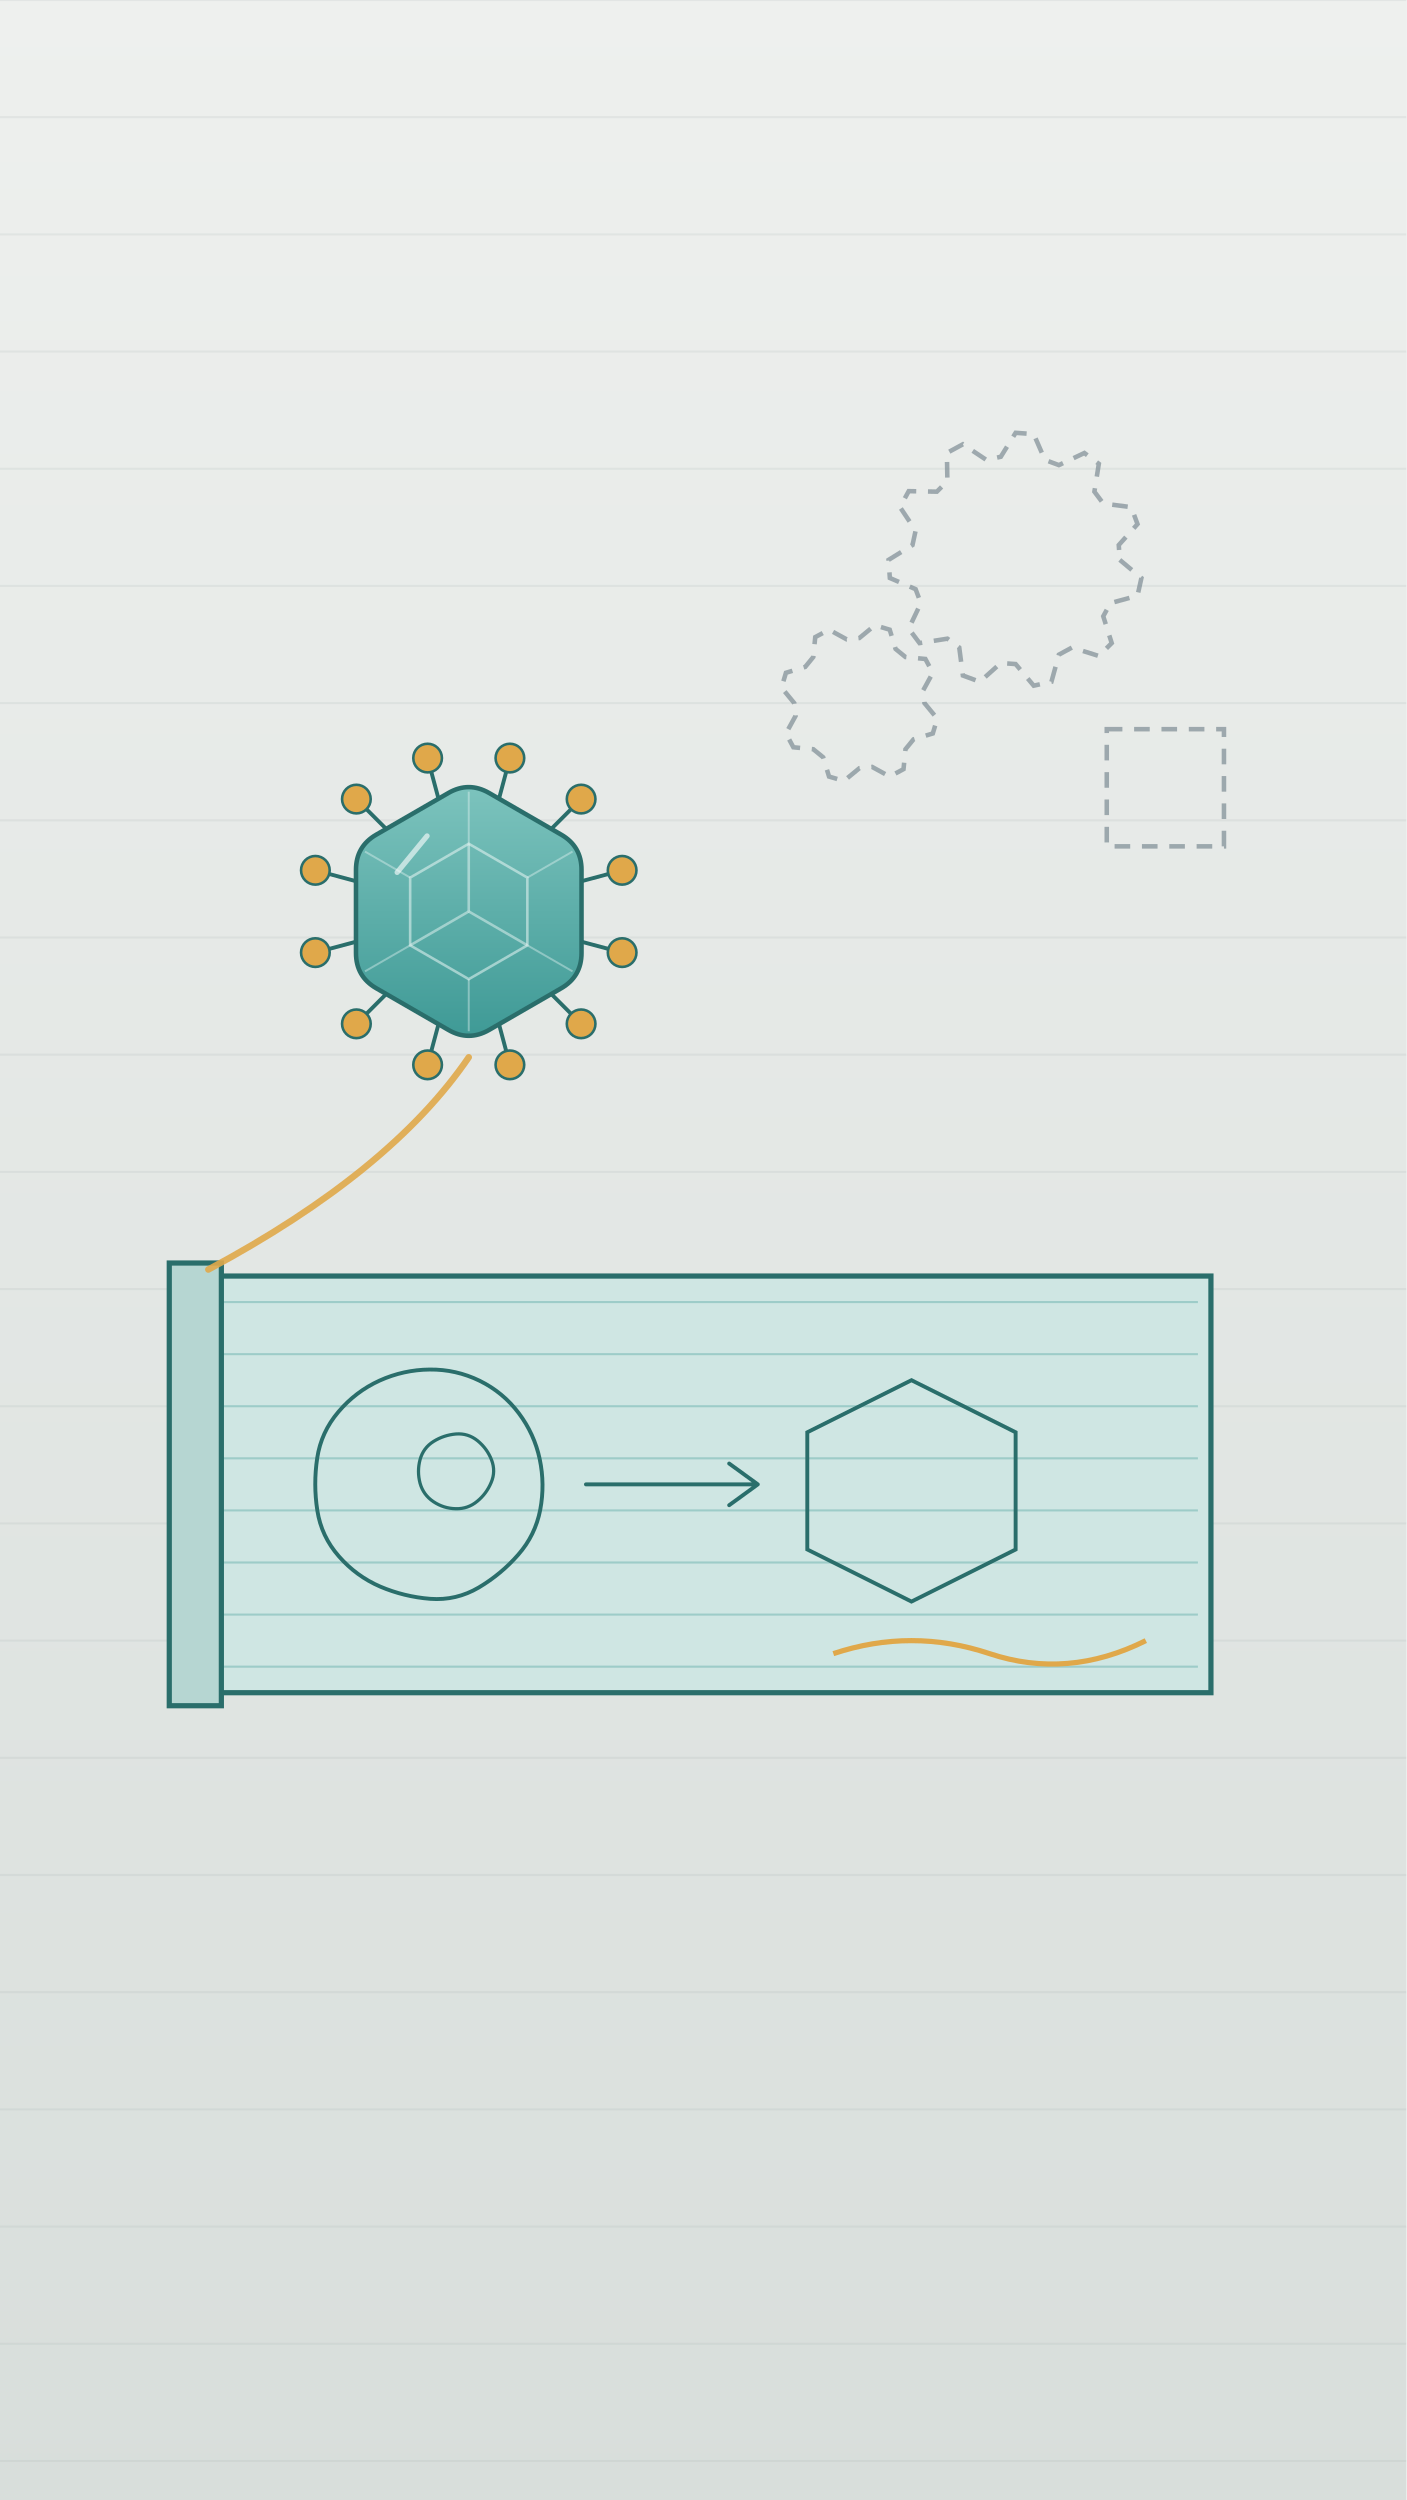
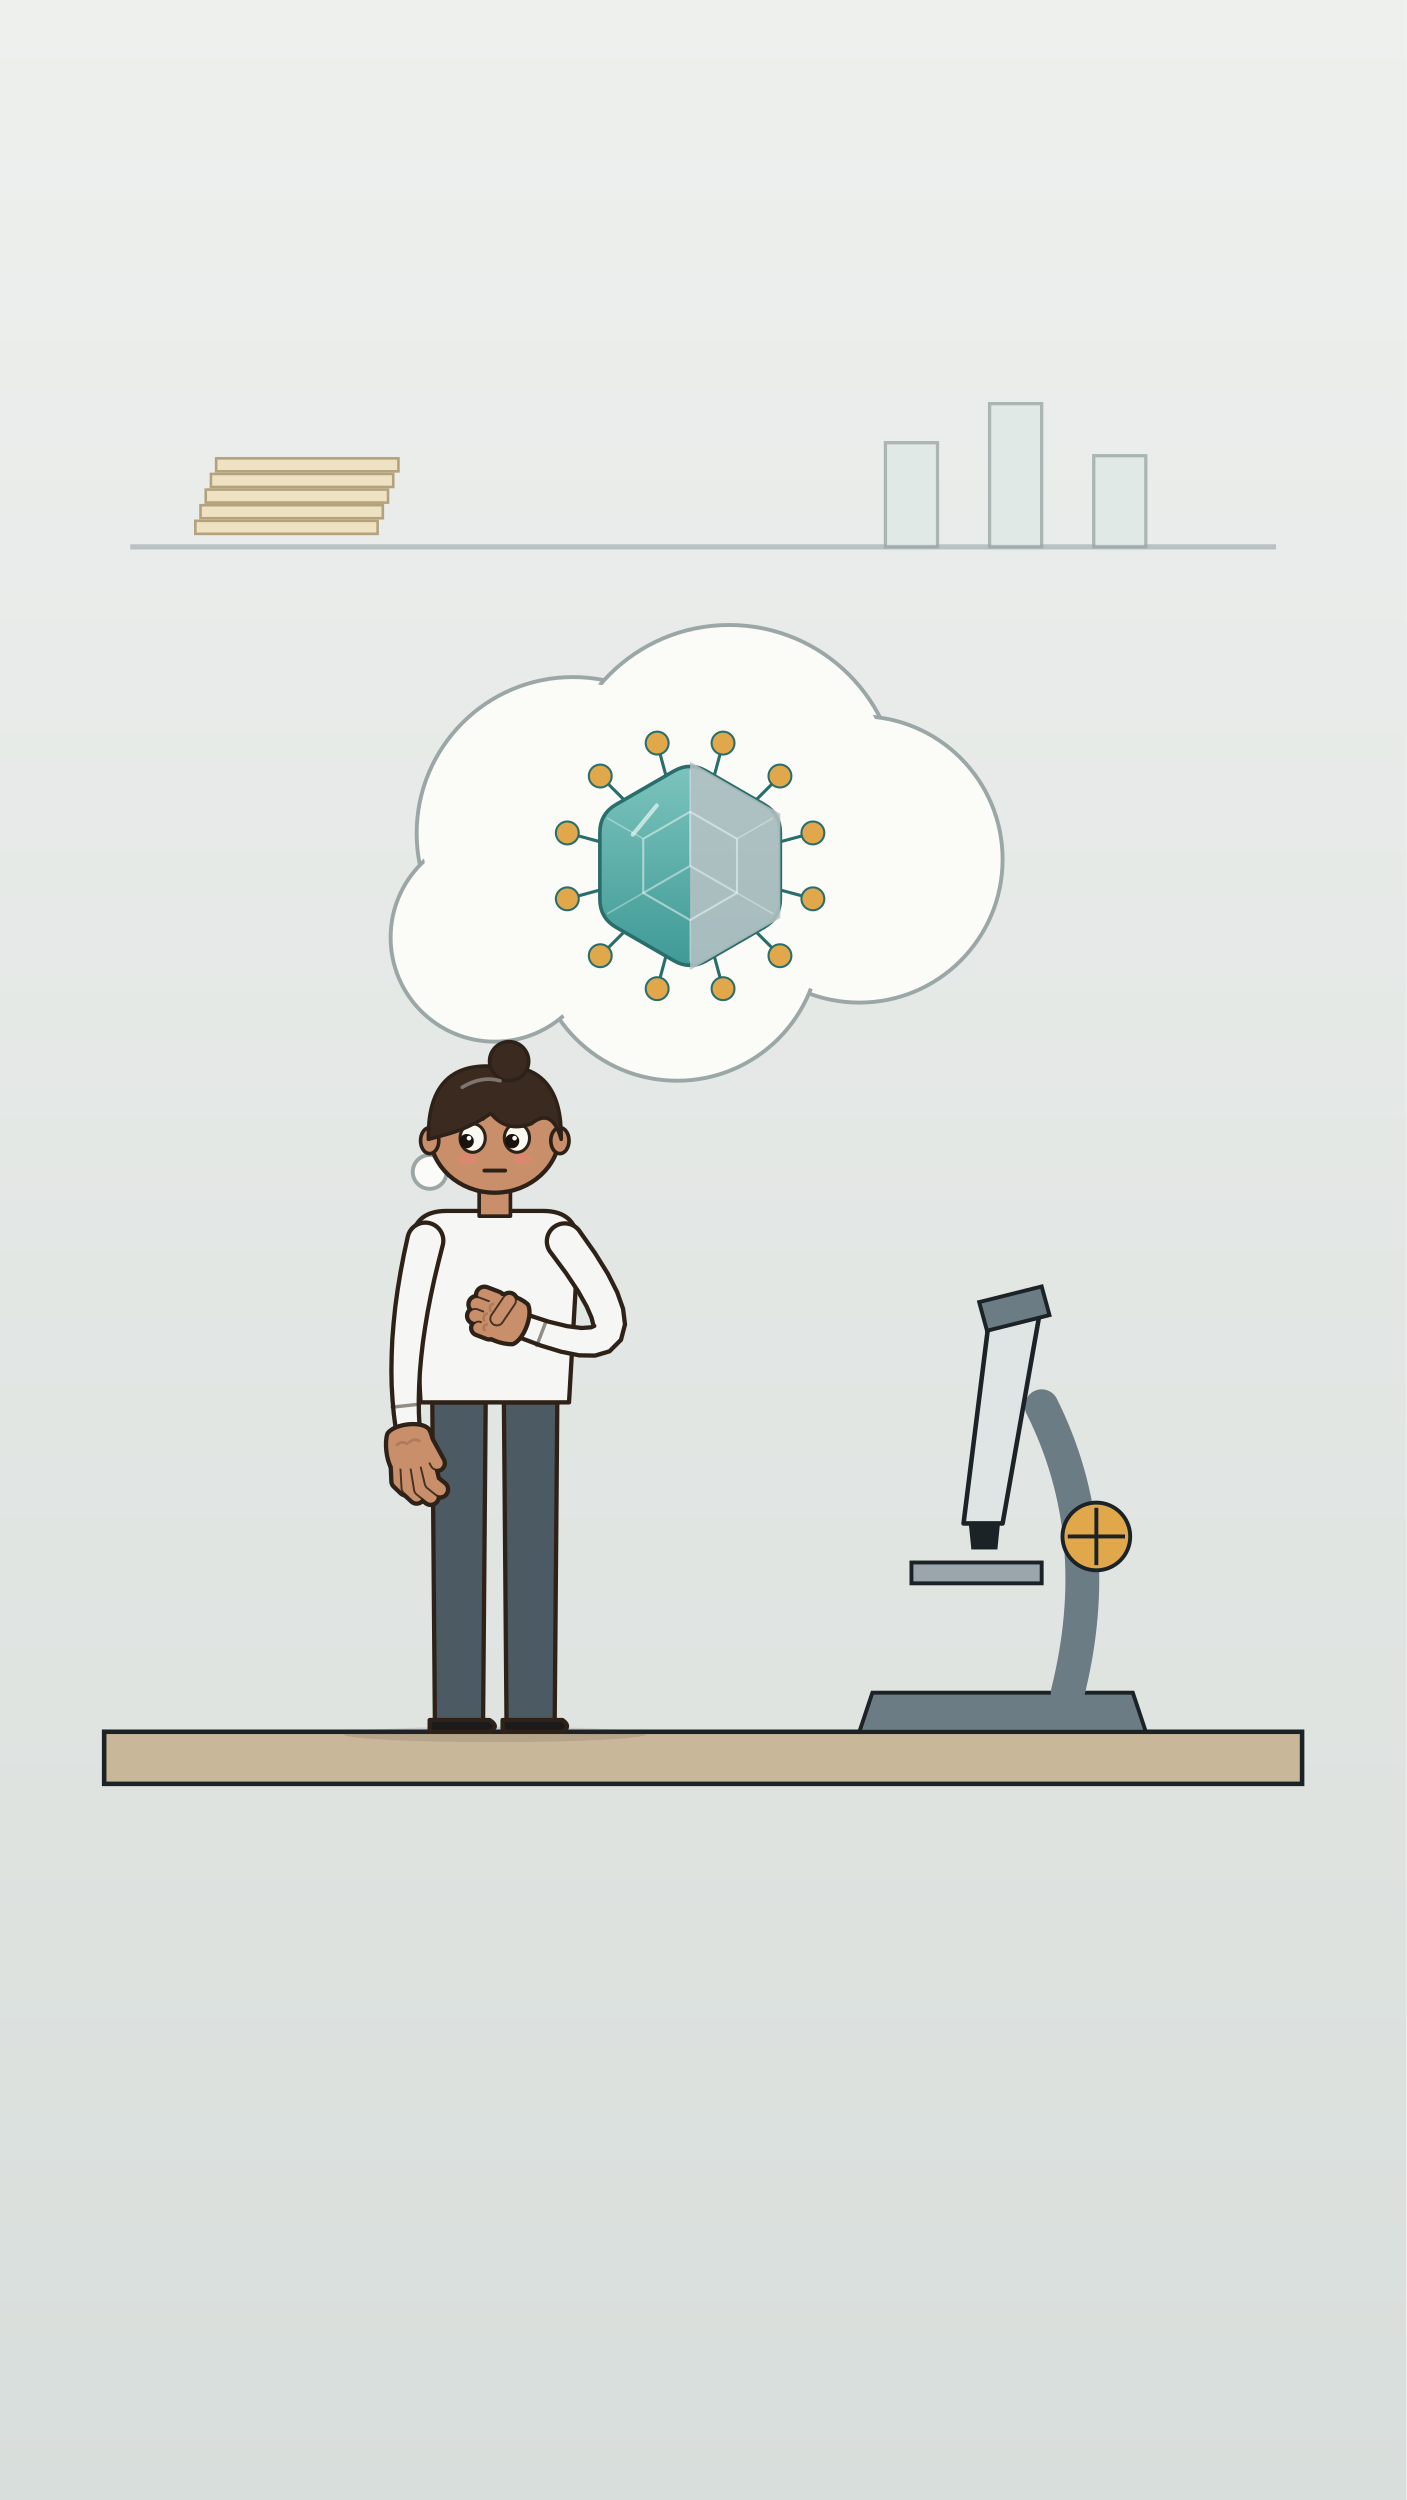
<svg xmlns="http://www.w3.org/2000/svg" viewBox="0 0 1080 1920" width="1080" height="1920">
  <defs>
-     <linearGradient id="u23bg" x1="0" y1="0" x2="0" y2="1">
+     <linearGradient id="u24bg" x1="0" y1="0" x2="0" y2="1">
      <stop offset="0" stop-color="#eef0ee" />
      <stop offset="1" stop-color="#d8dedb" />
    </linearGradient>
-     <linearGradient id="u23vg" x1="0" y1="0" x2="0" y2="1">
+     <linearGradient id="u24vg" x1="0" y1="0" x2="0" y2="1">
      <stop offset="0" stop-color="#7cc3bd" />
      <stop offset="1" stop-color="#3f9a96" />
    </linearGradient>
-     <linearGradient id="u23gg" x1="0" y1="0" x2="0" y2="1">
+     <linearGradient id="u24gg" x1="0" y1="0" x2="0" y2="1">
      <stop offset="0" stop-color="#c9d0d2" />
      <stop offset="1" stop-color="#7b878b" />
    </linearGradient>
-     <radialGradient id="u23cg" cx=".45" cy=".4" r=".6">
+     <radialGradient id="u24cg" cx=".45" cy=".4" r=".6">
      <stop offset="0" stop-color="#fbe3da" />
      <stop offset="1" stop-color="#f4c3b4" />
    </radialGradient>
-     <radialGradient id="u23glow">
+     <radialGradient id="u24glow">
      <stop offset="0" stop-color="#fff3c9" stop-opacity=".95" />
      <stop offset="1" stop-color="#fff3c9" stop-opacity="0" />
    </radialGradient>
  </defs>
-   <rect x="0" y="0" width="1080" height="1920" fill="url(#u23bg)" />
-   <path d="M0 0 L1080 0" stroke="#9aa7a6" stroke-width="1.6" opacity="0.15" />
-   <path d="M0 90 L1080 90" stroke="#9aa7a6" stroke-width="1.6" opacity="0.15" />
-   <path d="M0 180 L1080 180" stroke="#9aa7a6" stroke-width="1.6" opacity="0.15" />
-   <path d="M0 270 L1080 270" stroke="#9aa7a6" stroke-width="1.6" opacity="0.15" />
-   <path d="M0 360 L1080 360" stroke="#9aa7a6" stroke-width="1.6" opacity="0.15" />
-   <path d="M0 450 L1080 450" stroke="#9aa7a6" stroke-width="1.6" opacity="0.15" />
-   <path d="M0 540 L1080 540" stroke="#9aa7a6" stroke-width="1.6" opacity="0.15" />
-   <path d="M0 630 L1080 630" stroke="#9aa7a6" stroke-width="1.6" opacity="0.15" />
-   <path d="M0 720 L1080 720" stroke="#9aa7a6" stroke-width="1.6" opacity="0.15" />
-   <path d="M0 810 L1080 810" stroke="#9aa7a6" stroke-width="1.6" opacity="0.15" />
-   <path d="M0 900 L1080 900" stroke="#9aa7a6" stroke-width="1.6" opacity="0.15" />
-   <path d="M0 990 L1080 990" stroke="#9aa7a6" stroke-width="1.6" opacity="0.15" />
-   <path d="M0 1080 L1080 1080" stroke="#9aa7a6" stroke-width="1.6" opacity="0.15" />
-   <path d="M0 1170 L1080 1170" stroke="#9aa7a6" stroke-width="1.6" opacity="0.15" />
-   <path d="M0 1260 L1080 1260" stroke="#9aa7a6" stroke-width="1.6" opacity="0.15" />
-   <path d="M0 1350 L1080 1350" stroke="#9aa7a6" stroke-width="1.6" opacity="0.15" />
-   <path d="M0 1440 L1080 1440" stroke="#9aa7a6" stroke-width="1.6" opacity="0.15" />
-   <path d="M0 1530 L1080 1530" stroke="#9aa7a6" stroke-width="1.6" opacity="0.15" />
-   <path d="M0 1620 L1080 1620" stroke="#9aa7a6" stroke-width="1.6" opacity="0.15" />
-   <path d="M0 1710 L1080 1710" stroke="#9aa7a6" stroke-width="1.6" opacity="0.15" />
-   <path d="M0 1800 L1080 1800" stroke="#9aa7a6" stroke-width="1.6" opacity="0.15" />
-   <path d="M0 1890 L1080 1890" stroke="#9aa7a6" stroke-width="1.6" opacity="0.15" />
-   <g id="missing-machinery-gear">
-     <path d="M860.0 430.0 L876.6 443.9 L873.6 457.5 L852.8 463.2 L847.3 473.3 L853.8 493.9 L843.9 503.8 L823.3 497.3 L813.2 502.8 L807.5 523.6 L793.9 526.6 L780.0 510.0 L768.6 509.2 L752.5 523.6 L739.5 518.8 L736.7 497.3 L727.6 490.5 L706.2 493.9 L697.9 482.8 L707.2 463.2 L703.2 452.5 L683.4 443.9 L682.4 430.0 L700.8 418.6 L703.2 407.5 L691.2 389.5 L697.9 377.2 L719.5 377.6 L727.6 369.5 L727.2 347.9 L739.5 341.2 L757.5 353.2 L768.6 350.8 L780.0 332.4 L793.9 333.4 L802.5 353.2 L813.2 357.2 L832.8 347.9 L843.9 356.2 L840.5 377.6 L847.3 386.7 L868.8 389.5 L873.6 402.5 L859.2 418.6 Z" fill="none" stroke="#6b7c85" stroke-width="3.5" stroke-dasharray="12 9" opacity=".6" />
-     <path d="M710.0 540.0 L719.8 551.9 L716.4 563.3 L701.6 567.8 L695.4 575.4 L693.9 590.7 L683.3 596.4 L669.8 589.0 L660.0 590.0 L648.1 599.8 L636.7 596.4 L632.2 581.6 L624.6 575.4 L609.3 573.9 L603.6 563.3 L611.0 549.8 L610.0 540.0 L600.2 528.1 L603.6 516.7 L618.4 512.2 L624.6 504.6 L626.1 489.3 L636.7 483.6 L650.2 491.0 L660.0 490.0 L671.9 480.2 L683.3 483.6 L687.8 498.4 L695.4 504.6 L710.7 506.1 L716.4 516.7 L709.0 530.2 Z" fill="none" stroke="#6b7c85" stroke-width="3.5" stroke-dasharray="12 9" opacity=".6" />
-     <path d="M850 560 L940 560 L940 650 L850 650 Z" fill="none" stroke="#6b7c85" stroke-width="3.5" stroke-dasharray="12 9" opacity=".6" />
+   <rect x="0" y="0" width="1080" height="1920" fill="url(#u24bg)" />
+   <path d="M100 420 L980 420" stroke="#9aa7a6" stroke-width="4" opacity=".6" />
+   <path d="M680 340 L720 340 L720 420 L680 420 Z" fill="#dfe8e6" stroke="#9aa7a6" stroke-width="2.5" opacity=".8" />
+   <path d="M760 310 L800 310 L800 420 L760 420 Z" fill="#dfe8e6" stroke="#9aa7a6" stroke-width="2.5" opacity=".8" />
+   <path d="M840 350 L880 350 L880 420 L840 420 Z" fill="#dfe8e6" stroke="#9aa7a6" stroke-width="2.5" opacity=".8" />
+   <path d="M150 400 L290 400 L290 410 L150 410 Z" fill="#efe2c2" stroke="#b3a27c" stroke-width="2" />
+   <path d="M154 388 L294 388 L294 398 L154 398 Z" fill="#efe2c2" stroke="#b3a27c" stroke-width="2" />
+   <path d="M158 376 L298 376 L298 386 L158 386 Z" fill="#efe2c2" stroke="#b3a27c" stroke-width="2" />
+   <path d="M162 364 L302 364 L302 374 L162 374 Z" fill="#efe2c2" stroke="#b3a27c" stroke-width="2" />
+   <path d="M166 352 L306 352 L306 362 L166 362 Z" fill="#efe2c2" stroke="#b3a27c" stroke-width="2" />
+   <g id="mv-float-thought-cloud">
+     <circle cx="440" cy="640" r="120" fill="#fbfbf8" stroke="#9aa7a6" stroke-width="3" />
+     <circle cx="560" cy="610" r="130" fill="#fbfbf8" stroke="#9aa7a6" stroke-width="3" />
+     <circle cx="660" cy="660" r="110" fill="#fbfbf8" stroke="#9aa7a6" stroke-width="3" />
+     <circle cx="520" cy="720" r="110" fill="#fbfbf8" stroke="#9aa7a6" stroke-width="3" />
+     <circle cx="380" cy="720" r="80" fill="#fbfbf8" stroke="#9aa7a6" stroke-width="3" />
+     <circle cx="440" cy="640" r="116" fill="#fbfbf8" />
+     <circle cx="560" cy="610" r="126" fill="#fbfbf8" />
+     <circle cx="660" cy="660" r="106" fill="#fbfbf8" />
+     <circle cx="520" cy="720" r="106" fill="#fbfbf8" />
+     <circle cx="380" cy="720" r="76" fill="#fbfbf8" />
+     <path d="M596.5 682.8 L624.3 690.3" stroke="#2a6e6b" stroke-width="2.4" stroke-linecap="round" />
+     <circle cx="624.3" cy="690.3" r="8.8" fill="#e0a84a" stroke="#2a6e6b" stroke-width="1.6" />
+     <path d="M578.6 713.6 L599.0 734.0" stroke="#2a6e6b" stroke-width="2.4" stroke-linecap="round" />
+     <circle cx="599.0" cy="734.0" r="8.8" fill="#e0a84a" stroke="#2a6e6b" stroke-width="1.6" />
+     <path d="M547.8 731.5 L555.3 759.3" stroke="#2a6e6b" stroke-width="2.4" stroke-linecap="round" />
+     <circle cx="555.3" cy="759.3" r="8.8" fill="#e0a84a" stroke="#2a6e6b" stroke-width="1.6" />
+     <path d="M512.2 731.5 L504.7 759.3" stroke="#2a6e6b" stroke-width="2.4" stroke-linecap="round" />
+     <circle cx="504.7" cy="759.3" r="8.8" fill="#e0a84a" stroke="#2a6e6b" stroke-width="1.6" />
+     <path d="M481.4 713.6 L461.0 734.0" stroke="#2a6e6b" stroke-width="2.4" stroke-linecap="round" />
+     <circle cx="461.0" cy="734.0" r="8.8" fill="#e0a84a" stroke="#2a6e6b" stroke-width="1.6" />
+     <path d="M463.5 682.8 L435.7 690.3" stroke="#2a6e6b" stroke-width="2.4" stroke-linecap="round" />
+     <circle cx="435.7" cy="690.3" r="8.8" fill="#e0a84a" stroke="#2a6e6b" stroke-width="1.6" />
+     <path d="M463.5 647.2 L435.7 639.7" stroke="#2a6e6b" stroke-width="2.4" stroke-linecap="round" />
+     <circle cx="435.7" cy="639.7" r="8.8" fill="#e0a84a" stroke="#2a6e6b" stroke-width="1.6" />
+     <path d="M481.4 616.4 L461.0 596.0" stroke="#2a6e6b" stroke-width="2.4" stroke-linecap="round" />
+     <circle cx="461.0" cy="596.0" r="8.8" fill="#e0a84a" stroke="#2a6e6b" stroke-width="1.6" />
+     <path d="M512.2 598.5 L504.7 570.7" stroke="#2a6e6b" stroke-width="2.4" stroke-linecap="round" />
+     <circle cx="504.7" cy="570.7" r="8.8" fill="#e0a84a" stroke="#2a6e6b" stroke-width="1.6" />
+     <path d="M547.8 598.5 L555.3 570.7" stroke="#2a6e6b" stroke-width="2.4" stroke-linecap="round" />
+     <circle cx="555.3" cy="570.7" r="8.8" fill="#e0a84a" stroke="#2a6e6b" stroke-width="1.6" />
+     <path d="M578.6 616.4 L599.0 596.0" stroke="#2a6e6b" stroke-width="2.4" stroke-linecap="round" />
+     <circle cx="599.0" cy="596.0" r="8.8" fill="#e0a84a" stroke="#2a6e6b" stroke-width="1.6" />
+     <path d="M596.5 647.2 L624.3 639.7" stroke="#2a6e6b" stroke-width="2.4" stroke-linecap="round" />
+     <circle cx="624.3" cy="639.7" r="8.8" fill="#e0a84a" stroke="#2a6e6b" stroke-width="1.6" />
+     <path d="M542.5 592.2 L586.8 617.8 Q599.3 625.0 599.3 639.4 L599.3 639.4 L599.3 690.6 Q599.3 705.0 586.8 712.2 L586.8 712.2 L542.5 737.8 Q530.0 745.0 517.5 737.8 L517.5 737.8 L473.2 712.2 Q460.7 705.0 460.7 690.6 L460.7 690.6 L460.7 639.4 Q460.7 625.0 473.2 617.8 L473.2 617.8 L517.5 592.2 Q530.0 585.0 542.5 592.2 Z" fill="url(#u24vg)" stroke="#2a6e6b" stroke-width="2.8" stroke-linejoin="round" />
+     <path d="M530.0 585.0 L599.3 625.0 L599.3 705.0 L530.0 745.0 Z" fill="#b9c2c4" opacity=".85" />
+     <path d="M530.0 623.4 L566.0 644.2 L566.0 685.8 L530.0 706.6 L494.0 685.8 L494.0 644.2 Z" fill="none" stroke="#e9f6f4" stroke-width="1.6" opacity=".55" />
+     <path d="M530.0 665.0 L530.0 623.4" stroke="#e9f6f4" stroke-width="1.6" opacity=".5" />
+     <path d="M530.0 665.0 L566.0 685.8" stroke="#e9f6f4" stroke-width="1.6" opacity=".5" />
+     <path d="M530.0 665.0 L494.0 685.8" stroke="#e9f6f4" stroke-width="1.6" opacity=".5" />
+     <path d="M530.0 623.4 L530.0 591.4" stroke="#e9f6f4" stroke-width="1.2" opacity=".4" />
+     <path d="M566.0 644.2 L593.7 628.2" stroke="#e9f6f4" stroke-width="1.2" opacity=".4" />
+     <path d="M566.0 685.8 L593.7 701.8" stroke="#e9f6f4" stroke-width="1.2" opacity=".4" />
+     <path d="M530.0 706.6 L530.0 738.6" stroke="#e9f6f4" stroke-width="1.2" opacity=".4" />
+     <path d="M494.0 685.8 L466.3 701.8" stroke="#e9f6f4" stroke-width="1.2" opacity=".4" />
+     <path d="M494.0 644.2 L466.3 628.2" stroke="#e9f6f4" stroke-width="1.2" opacity=".4" />
+     <path d="M486.0 641.0 L504.4 618.6" stroke="#ffffff" stroke-width="3.2" stroke-linecap="round" opacity=".6" />
+     <circle cx="360" cy="850" r="22" fill="#fbfbf8" stroke="#9aa7a6" stroke-width="3" />
+     <circle cx="330" cy="900" r="13" fill="#fbfbf8" stroke="#9aa7a6" stroke-width="3" />
  </g>
-   <g id="mv-core-spin-virus-capsid" data-per="20" data-pivot="360 700">
-     <path d="M443.1 722.3 L477.8 731.6" stroke="#2a6e6b" stroke-width="3.0" stroke-linecap="round" />
-     <circle cx="477.8" cy="731.6" r="11.0" fill="#e0a84a" stroke="#2a6e6b" stroke-width="2.0" />
-     <path d="M420.8 760.8 L446.3 786.3" stroke="#2a6e6b" stroke-width="3.0" stroke-linecap="round" />
-     <circle cx="446.3" cy="786.3" r="11.0" fill="#e0a84a" stroke="#2a6e6b" stroke-width="2.0" />
-     <path d="M382.3 783.1 L391.6 817.8" stroke="#2a6e6b" stroke-width="3.0" stroke-linecap="round" />
-     <circle cx="391.6" cy="817.8" r="11.0" fill="#e0a84a" stroke="#2a6e6b" stroke-width="2.0" />
-     <path d="M337.7 783.1 L328.4 817.8" stroke="#2a6e6b" stroke-width="3.0" stroke-linecap="round" />
-     <circle cx="328.4" cy="817.8" r="11.0" fill="#e0a84a" stroke="#2a6e6b" stroke-width="2.0" />
-     <path d="M299.2 760.8 L273.7 786.3" stroke="#2a6e6b" stroke-width="3.0" stroke-linecap="round" />
-     <circle cx="273.7" cy="786.3" r="11.0" fill="#e0a84a" stroke="#2a6e6b" stroke-width="2.0" />
-     <path d="M276.9 722.3 L242.2 731.6" stroke="#2a6e6b" stroke-width="3.0" stroke-linecap="round" />
-     <circle cx="242.2" cy="731.6" r="11.0" fill="#e0a84a" stroke="#2a6e6b" stroke-width="2.0" />
-     <path d="M276.9 677.7 L242.2 668.4" stroke="#2a6e6b" stroke-width="3.0" stroke-linecap="round" />
-     <circle cx="242.2" cy="668.4" r="11.0" fill="#e0a84a" stroke="#2a6e6b" stroke-width="2.0" />
-     <path d="M299.2 639.2 L273.7 613.7" stroke="#2a6e6b" stroke-width="3.0" stroke-linecap="round" />
-     <circle cx="273.7" cy="613.7" r="11.0" fill="#e0a84a" stroke="#2a6e6b" stroke-width="2.0" />
-     <path d="M337.7 616.9 L328.4 582.2" stroke="#2a6e6b" stroke-width="3.0" stroke-linecap="round" />
-     <circle cx="328.4" cy="582.2" r="11.0" fill="#e0a84a" stroke="#2a6e6b" stroke-width="2.0" />
-     <path d="M382.3 616.9 L391.6 582.2" stroke="#2a6e6b" stroke-width="3.0" stroke-linecap="round" />
-     <circle cx="391.6" cy="582.2" r="11.0" fill="#e0a84a" stroke="#2a6e6b" stroke-width="2.0" />
-     <path d="M420.8 639.2 L446.3 613.7" stroke="#2a6e6b" stroke-width="3.0" stroke-linecap="round" />
-     <circle cx="446.3" cy="613.7" r="11.0" fill="#e0a84a" stroke="#2a6e6b" stroke-width="2.0" />
-     <path d="M443.1 677.7 L477.8 668.4" stroke="#2a6e6b" stroke-width="3.0" stroke-linecap="round" />
-     <circle cx="477.8" cy="668.4" r="11.0" fill="#e0a84a" stroke="#2a6e6b" stroke-width="2.0" />
-     <path d="M375.6 609.0 L431.0 641.0 Q446.6 650.0 446.6 668.0 L446.6 668.0 L446.6 732.0 Q446.6 750.0 431.0 759.0 L431.0 759.0 L375.6 791.0 Q360.0 800.0 344.4 791.0 L344.4 791.0 L289.0 759.0 Q273.4 750.0 273.4 732.0 L273.4 732.0 L273.4 668.0 Q273.4 650.0 289.0 641.0 L289.0 641.0 L344.4 609.0 Q360.0 600.0 375.6 609.0 Z" fill="url(#u23vg)" stroke="#2a6e6b" stroke-width="3.5" stroke-linejoin="round" />
-     <path d="M360.0 648.0 L405.0 674.0 L405.0 726.0 L360.0 752.0 L315.0 726.0 L315.0 674.0 Z" fill="none" stroke="#e9f6f4" stroke-width="2.0" opacity=".55" />
-     <path d="M360.0 700.0 L360.0 648.0" stroke="#e9f6f4" stroke-width="2.0" opacity=".5" />
-     <path d="M360.0 700.0 L405.0 726.0" stroke="#e9f6f4" stroke-width="2.0" opacity=".5" />
-     <path d="M360.0 700.0 L315.0 726.0" stroke="#e9f6f4" stroke-width="2.0" opacity=".5" />
-     <path d="M360.0 648.0 L360.0 608.0" stroke="#e9f6f4" stroke-width="1.5" opacity=".4" />
-     <path d="M405.0 674.0 L439.7 654.0" stroke="#e9f6f4" stroke-width="1.5" opacity=".4" />
-     <path d="M405.0 726.0 L439.7 746.0" stroke="#e9f6f4" stroke-width="1.5" opacity=".4" />
-     <path d="M360.0 752.0 L360.0 792.0" stroke="#e9f6f4" stroke-width="1.5" opacity=".4" />
-     <path d="M315.0 726.0 L280.3 746.0" stroke="#e9f6f4" stroke-width="1.5" opacity=".4" />
-     <path d="M315.0 674.0 L280.3 654.0" stroke="#e9f6f4" stroke-width="1.5" opacity=".4" />
-     <path d="M305.0 670.0 L328.0 642.0" stroke="#ffffff" stroke-width="4.0" stroke-linecap="round" opacity=".6" />
+   <path d="M80 1330 L1000 1330 L1000 1370 L80 1370 Z" fill="#c9b79a" stroke="#1c2326" stroke-width="3.5" />
+   <g id="lab-microscope">
+     <path d="M660 1330 L880 1330 L870 1300 L670 1300 Z" fill="#6b7c85" stroke="#1c2326" stroke-width="3" />
+     <path d="M820 1300 Q850 1180 800 1080" fill="none" stroke="#6b7c85" stroke-width="26" stroke-linecap="round" />
+     <path d="M700 1200 L800 1200 L800 1216 L700 1216 Z" fill="#9aa6ab" stroke="#1c2326" stroke-width="3" />
+     <path d="M760 1010 L800 1000 L770 1170 L740 1170 Z" fill="#dfe5e5" stroke="#1c2326" stroke-width="3.5" stroke-linejoin="round" />
+     <path d="M744 1170 L768 1170 L766 1190 L746 1190 Z" fill="#1c2326" />
+     <path d="M752 1000 L800 988 L806 1010 L758 1022 Z" fill="#6b7c85" stroke="#1c2326" stroke-width="3" />
  </g>
-   <g id="mv-unroll-blueprint" data-delay=".5" data-dur="1.0">
-     <path d="M150 980 L930 980 L930 1300 L150 1300 Z" fill="#cfe6e3" stroke="#2a6e6b" stroke-width="4" />
-     <path d="M160 1000 L920 1000" stroke="#3f9a96" stroke-width="1.6" opacity="0.35" />
-     <path d="M160 1040 L920 1040" stroke="#3f9a96" stroke-width="1.6" opacity="0.35" />
-     <path d="M160 1080 L920 1080" stroke="#3f9a96" stroke-width="1.6" opacity="0.35" />
-     <path d="M160 1120 L920 1120" stroke="#3f9a96" stroke-width="1.6" opacity="0.35" />
-     <path d="M160 1160 L920 1160" stroke="#3f9a96" stroke-width="1.6" opacity="0.35" />
-     <path d="M160 1200 L920 1200" stroke="#3f9a96" stroke-width="1.6" opacity="0.35" />
-     <path d="M160 1240 L920 1240" stroke="#3f9a96" stroke-width="1.6" opacity="0.35" />
-     <path d="M160 1280 L920 1280" stroke="#3f9a96" stroke-width="1.6" opacity="0.35" />
-     <path d="M414.5 1120.6 Q418.6 1140.0 414.9 1159.5 Q411.1 1179.1 398.0 1194.0 Q385.0 1208.9 367.7 1219.2 Q350.4 1229.4 330.4 1227.9 Q310.3 1226.3 292.0 1218.5 Q273.7 1210.6 260.3 1195.3 Q246.8 1180.0 243.7 1160.0 Q240.6 1140.0 243.6 1119.9 Q246.6 1099.9 259.9 1084.3 Q273.1 1068.7 291.5 1060.3 Q309.9 1052.0 330.0 1051.8 Q350.2 1051.6 368.3 1060.4 Q386.4 1069.3 398.4 1085.3 Q410.4 1101.3 414.5 1120.6 Z" fill="none" stroke="#2a6e6b" stroke-width="3" />
-     <path d="M377.5 1121.2 Q380.9 1130.0 377.2 1138.6 Q373.6 1147.2 366.5 1153.0 Q359.4 1158.9 350.1 1158.7 Q340.7 1158.5 332.9 1153.3 Q325.1 1148.1 322.6 1139.1 Q320.2 1130.0 322.6 1121.0 Q325.1 1111.9 333.0 1107.0 Q340.9 1102.1 350.2 1101.3 Q359.5 1100.6 366.8 1106.5 Q374.1 1112.5 377.5 1121.2 Z" fill="none" stroke="#2a6e6b" stroke-width="2.5" />
-     <path d="M450 1140 L580 1140 M560 1124 L582 1140 L560 1156" fill="none" stroke="#2a6e6b" stroke-width="3" stroke-linecap="round" stroke-linejoin="round" />
-     <path d="M700 1060 L780 1100 L780 1190 L700 1230 L620 1190 L620 1100 Z" fill="none" stroke="#2a6e6b" stroke-width="3" />
-     <path d="M640 1270 Q700 1250 760 1270 Q820 1290 880 1260" fill="none" stroke="#e0a84a" stroke-width="4" />
+   <g id="mv-rotor-microscope-knob" data-per="4" data-pivot="842 1180">
+     <circle cx="842" cy="1180" r="26" fill="#e0a84a" stroke="#1c2326" stroke-width="3" />
+     <path d="M842 1158 L842 1202 M820 1180 L864 1180" stroke="#1c2326" stroke-width="3" />
  </g>
-   <path d="M130 970 L170 970 L170 1310 L130 1310 Z" fill="#b6d6d2" stroke="#2a6e6b" stroke-width="4" />
-   <path d="M360 812 Q300 900 160 975" fill="none" stroke="#e0a84a" stroke-width="5" stroke-linecap="round" opacity=".9" />
+   <g id="mv-breathe-person-scientist">
+     <g id="scientist-person" data-fig="person:think" stroke="#2e2218" stroke-width="3.31" stroke-linejoin="round">
+       <ellipse cx="380" cy="1332" rx="116" ry="6" fill="#2e2218" opacity=".12" stroke="none" />
+       <path d="M332 1077 L373 1077 L371 1322 L334 1322 Z" fill="#4c5a63" />
+       <path d="M330 1321 L376 1321 Q384 1326 376 1330 L330 1330 Z" fill="#1a1a1a" />
+       <path d="M387 1077 L428 1077 L426 1322 L389 1322 Z" fill="#4c5a63" />
+       <path d="M386 1321 L432 1321 Q439 1326 432 1330 L386 1330 Z" fill="#1a1a1a" />
+       <path d="M316 957 Q316 930 343 930 L417 930 Q444 930 444 957 L437 1077 L323 1077 Z" fill="#f6f7f4" />
+       <rect x="368" y="902" width="24" height="32" fill="#c98f6b" stroke-width="2.82" />
+       <ellipse cx="380" cy="870" rx="50" ry="46" fill="#c98f6b" />
+       <ellipse cx="330" cy="876" rx="7" ry="10" fill="#c98f6b" stroke-width="2.82" />
+       <ellipse cx="430" cy="876" rx="7" ry="10" fill="#c98f6b" stroke-width="2.82" />
+       <ellipse cx="363" cy="874" rx="9.7" ry="11.0" fill="#fbfaf2" stroke-width="2.38" />
+       <circle cx="358.4" cy="876.4" r="5.5" fill="#1a120c" stroke="none" />
+       <circle cx="360.2" cy="874.1" r="1.8" fill="#fff" stroke="none" />
+       <path d="M354 859 L371 859" stroke-linecap="round" />
+       <ellipse cx="359" cy="890" rx="7" ry="4" fill="#ef7f74" opacity=".45" stroke="none" />
+       <ellipse cx="397" cy="874" rx="9.7" ry="11.0" fill="#fbfaf2" stroke-width="2.38" />
+       <circle cx="393.3" cy="876.4" r="5.5" fill="#1a120c" stroke="none" />
+       <circle cx="395.2" cy="874.1" r="1.8" fill="#fff" stroke="none" />
+       <path d="M389 859 L406 859" stroke-linecap="round" />
+       <ellipse cx="401" cy="890" rx="7" ry="4" fill="#ef7f74" opacity=".45" stroke="none" />
+       <path d="M372 899 L388 899" fill="none" stroke-width="2.98" stroke-linecap="round" />
+       <path d="M329 875 Q328 815 380 819 Q432 815 431 875 Q424 850 408 863 Q389 870 377 855 Q360 867 340 872 Z" fill="#3b2a20" stroke-width="2.82" />
+       <circle cx="391" cy="815" r="15" fill="#3b2a20" stroke-width="2.82" />
+       <path d="M355 835 q15 -9 29 -5" fill="none" stroke="#fff" stroke-width="2.82" opacity=".35" stroke-linecap="round" />
+       <g class="mv mv-limb-scientist-person-arm-r-1" data-pivot="326.6 952.8">
+         <path d="M313.2,949.6 L310.2,963.4 L307.6,977.1 L305.4,990.4 L303.6,1003.5 L302.3,1016.2 L301.3,1028.7 L300.8,1040.9 L300.6,1052.7 L300.8,1064.3 L301.5,1075.5 L302.5,1086.5 L303.9,1096.9 A9.2,9.2 0 0 0 322.2,1095.2 L321.7,1085.1 L321.6,1074.8 L321.9,1064.3 L322.5,1053.5 L323.5,1042.3 L324.8,1030.9 L326.5,1019.2 L328.5,1007.2 L330.9,994.9 L333.6,982.3 L336.7,969.4 L340.1,956.0 A13.8,13.8 0 0 0 313.2,949.6Z" fill="#f6f7f4" stroke="#2e2218" stroke-width="3.31" stroke-linejoin="round" />
+         <path d="M301.2,1080.7 L321.3,1078.5" stroke="#2e2218" stroke-width="2.65" stroke-linecap="round" opacity=".5" />
+         <g data-fig="hand:hang" transform="translate(313.1 1096.1) rotate(-6.4) scale(0.966) scale(-1 1)">
+           <path d="M-15 4 C-18 10 -18 24 -14 30 C-6 34 8 34 15 30 C18 24 18 10 15 4 C9 -2 -10 -2 -15 4 Z" fill="#c98f6b" stroke="#2e2218" stroke-width="6.86" stroke-linejoin="round" />
+           <path d="M11 27 L12 42 L7 48" fill="none" stroke="#2e2218" stroke-width="14.86" stroke-linecap="round" stroke-linejoin="round" />
+           <path d="M4 30 L5 48 L-1 55" fill="none" stroke="#2e2218" stroke-width="15.86" stroke-linecap="round" stroke-linejoin="round" />
+           <path d="M-4 30 L-5 50 L-12 57" fill="none" stroke="#2e2218" stroke-width="16.36" stroke-linecap="round" stroke-linejoin="round" />
+           <path d="M-12 30 L-14 46 L-20 52" fill="none" stroke="#2e2218" stroke-width="16.36" stroke-linecap="round" stroke-linejoin="round" />
+           <path d="M-13 14 L-20 31" fill="none" stroke="#2e2218" stroke-width="15.86" stroke-linecap="round" stroke-linejoin="round" />
+           <path d="M11 27 L12 42 L7 48" fill="none" stroke="#2e2218" stroke-width="11.09" stroke-linecap="round" stroke-linejoin="round" opacity=".85" />
+           <path d="M11 27 L12 42 L7 48" fill="none" stroke="#c98f6b" stroke-width="8" stroke-linecap="round" stroke-linejoin="round" />
+           <path d="M4 30 L5 48 L-1 55" fill="none" stroke="#2e2218" stroke-width="12.09" stroke-linecap="round" stroke-linejoin="round" opacity=".85" />
+           <path d="M4 30 L5 48 L-1 55" fill="none" stroke="#c98f6b" stroke-width="9" stroke-linecap="round" stroke-linejoin="round" />
+           <path d="M-4 30 L-5 50 L-12 57" fill="none" stroke="#2e2218" stroke-width="12.59" stroke-linecap="round" stroke-linejoin="round" opacity=".85" />
+           <path d="M-4 30 L-5 50 L-12 57" fill="none" stroke="#c98f6b" stroke-width="9.5" stroke-linecap="round" stroke-linejoin="round" />
+           <path d="M-12 30 L-14 46 L-20 52" fill="none" stroke="#2e2218" stroke-width="12.59" stroke-linecap="round" stroke-linejoin="round" opacity=".85" />
+           <path d="M-12 30 L-14 46 L-20 52" fill="none" stroke="#c98f6b" stroke-width="9.5" stroke-linecap="round" stroke-linejoin="round" />
+           <path d="M-13 14 L-20 31" fill="none" stroke="#2e2218" stroke-width="12.09" stroke-linecap="round" stroke-linejoin="round" opacity=".85" />
+           <path d="M-13 14 L-20 31" fill="none" stroke="#c98f6b" stroke-width="9" stroke-linecap="round" stroke-linejoin="round" />
+           <path d="M-15 4 C-18 10 -18 24 -14 30 C-6 34 8 34 15 30 C18 24 18 10 15 4 C9 -2 -10 -2 -15 4 Z" fill="#c98f6b" stroke="none" />
+           <path d="M-8 12 q4 -3 8 0 M2 13 q4 -3 8 0" fill="none" stroke="#a47557" stroke-width="2.23" stroke-linecap="round" opacity=".8" />
+         </g>
+       </g>
+       <g data-armfixed="1" class="mv mv-limb-scientist-person-arm-l-1" data-pivot="433.4 952.8">
+         <path d="M422.2,960.9 L434.6,977.6 L444.0,991.7 L450.5,1003.3 L454.3,1012.0 L455.6,1017.2 L455.9,1018.3 L456.4,1018.3 L453.9,1019.4 L446.7,1019.9 L435.6,1018.5 L421.2,1015.0 L403.5,1009.2 A9.2,9.2 0 0 0 397.4,1026.6 L415.4,1033.4 L431.2,1038.2 L444.9,1040.9 L457.0,1041.1 L468.1,1037.8 L476.9,1029.0 L480.0,1017.2 L478.5,1005.1 L474.0,992.4 L466.8,978.2 L456.9,962.3 L444.5,944.7 A13.8,13.8 0 0 0 422.2,960.9Z" fill="#f6f7f4" stroke="#2e2218" stroke-width="3.31" stroke-linejoin="round" />
+         <path d="M419.5,1014.4 L412.3,1033.3" stroke="#2e2218" stroke-width="2.65" stroke-linecap="round" opacity=".5" />
+         <g data-fig="hand:fist" transform="translate(400.4 1017.9) rotate(290.9) scale(0.966) scale(-1 1)">
+           <path d="M-16 -2 C-19 -10 -18 -22 -14 -28 C-6 -33 8 -33 15 -27 C18 -20 18 -10 15 -2 C9 4 -10 4 -16 -2 Z" fill="#c98f6b" stroke="#2e2218" stroke-width="6.86" stroke-linejoin="round" />
+           <path d="M-12 -26 L-12 -36" fill="none" stroke="#2e2218" stroke-width="16.86" stroke-linecap="round" stroke-linejoin="round" />
+           <path d="M-3 -28 L-3 -39" fill="none" stroke="#2e2218" stroke-width="16.86" stroke-linecap="round" stroke-linejoin="round" />
+           <path d="M6 -27 L6 -37" fill="none" stroke="#2e2218" stroke-width="16.36" stroke-linecap="round" stroke-linejoin="round" />
+           <path d="M14 -22 L14 -31" fill="none" stroke="#2e2218" stroke-width="15.36" stroke-linecap="round" stroke-linejoin="round" />
+           <path d="M-15 -16 L2 -20" fill="none" stroke="#2e2218" stroke-width="15.86" stroke-linecap="round" stroke-linejoin="round" />
+           <path d="M-12 -26 L-12 -36" fill="none" stroke="#2e2218" stroke-width="13.09" stroke-linecap="round" stroke-linejoin="round" opacity=".85" />
+           <path d="M-12 -26 L-12 -36" fill="none" stroke="#c98f6b" stroke-width="10" stroke-linecap="round" stroke-linejoin="round" />
+           <path d="M-3 -28 L-3 -39" fill="none" stroke="#2e2218" stroke-width="13.09" stroke-linecap="round" stroke-linejoin="round" opacity=".85" />
+           <path d="M-3 -28 L-3 -39" fill="none" stroke="#c98f6b" stroke-width="10" stroke-linecap="round" stroke-linejoin="round" />
+           <path d="M6 -27 L6 -37" fill="none" stroke="#2e2218" stroke-width="12.59" stroke-linecap="round" stroke-linejoin="round" opacity=".85" />
+           <path d="M6 -27 L6 -37" fill="none" stroke="#c98f6b" stroke-width="9.5" stroke-linecap="round" stroke-linejoin="round" />
+           <path d="M14 -22 L14 -31" fill="none" stroke="#2e2218" stroke-width="11.59" stroke-linecap="round" stroke-linejoin="round" opacity=".85" />
+           <path d="M14 -22 L14 -31" fill="none" stroke="#c98f6b" stroke-width="8.5" stroke-linecap="round" stroke-linejoin="round" />
+           <path d="M-16 -2 C-19 -10 -18 -22 -14 -28 C-6 -33 8 -33 15 -27 C18 -20 18 -10 15 -2 C9 4 -10 4 -16 -2 Z" fill="#c98f6b" stroke="none" />
+           <path d="M-15 -16 L2 -20" fill="none" stroke="#2e2218" stroke-width="12.09" stroke-linecap="round" stroke-linejoin="round" opacity=".85" />
+           <path d="M-15 -16 L2 -20" fill="none" stroke="#c98f6b" stroke-width="9" stroke-linecap="round" stroke-linejoin="round" />
+           <path d="M-8 -27 q3 -3 6 0 M1 -29 q3 -3 6 0 M9 -26 q3 -3 5 0" fill="none" stroke="#a47557" stroke-width="2.23" stroke-linecap="round" opacity=".8" />
+         </g>
+       </g>
+     </g>
+   </g>
</svg>
